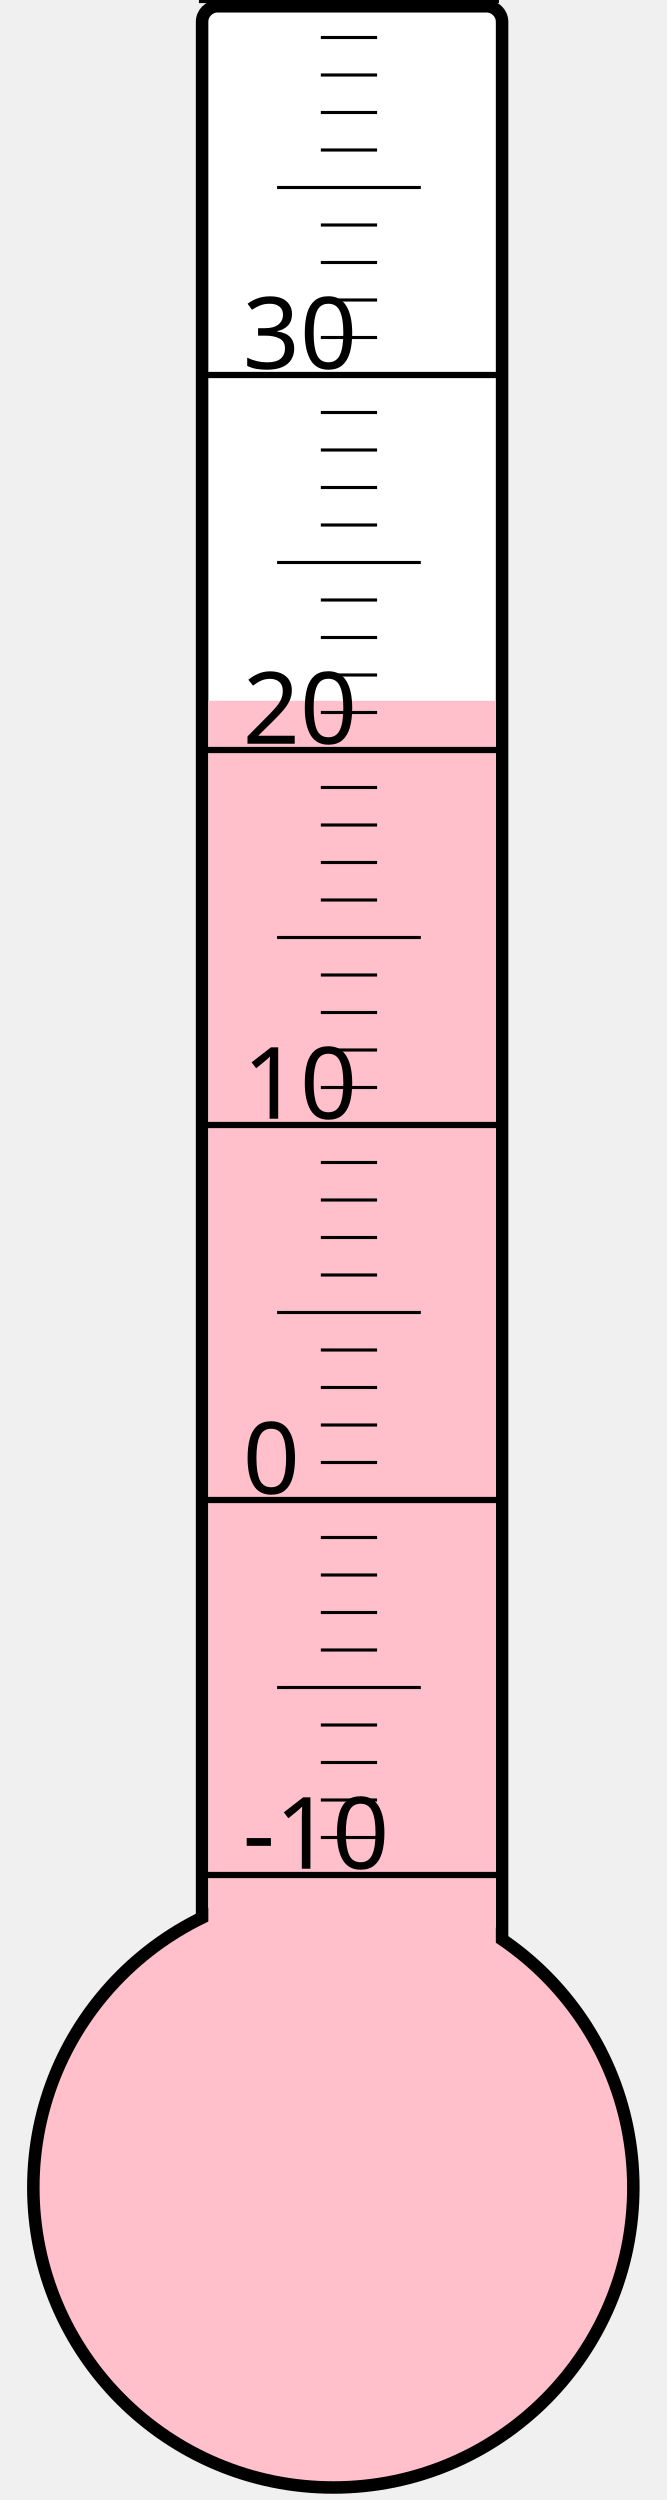
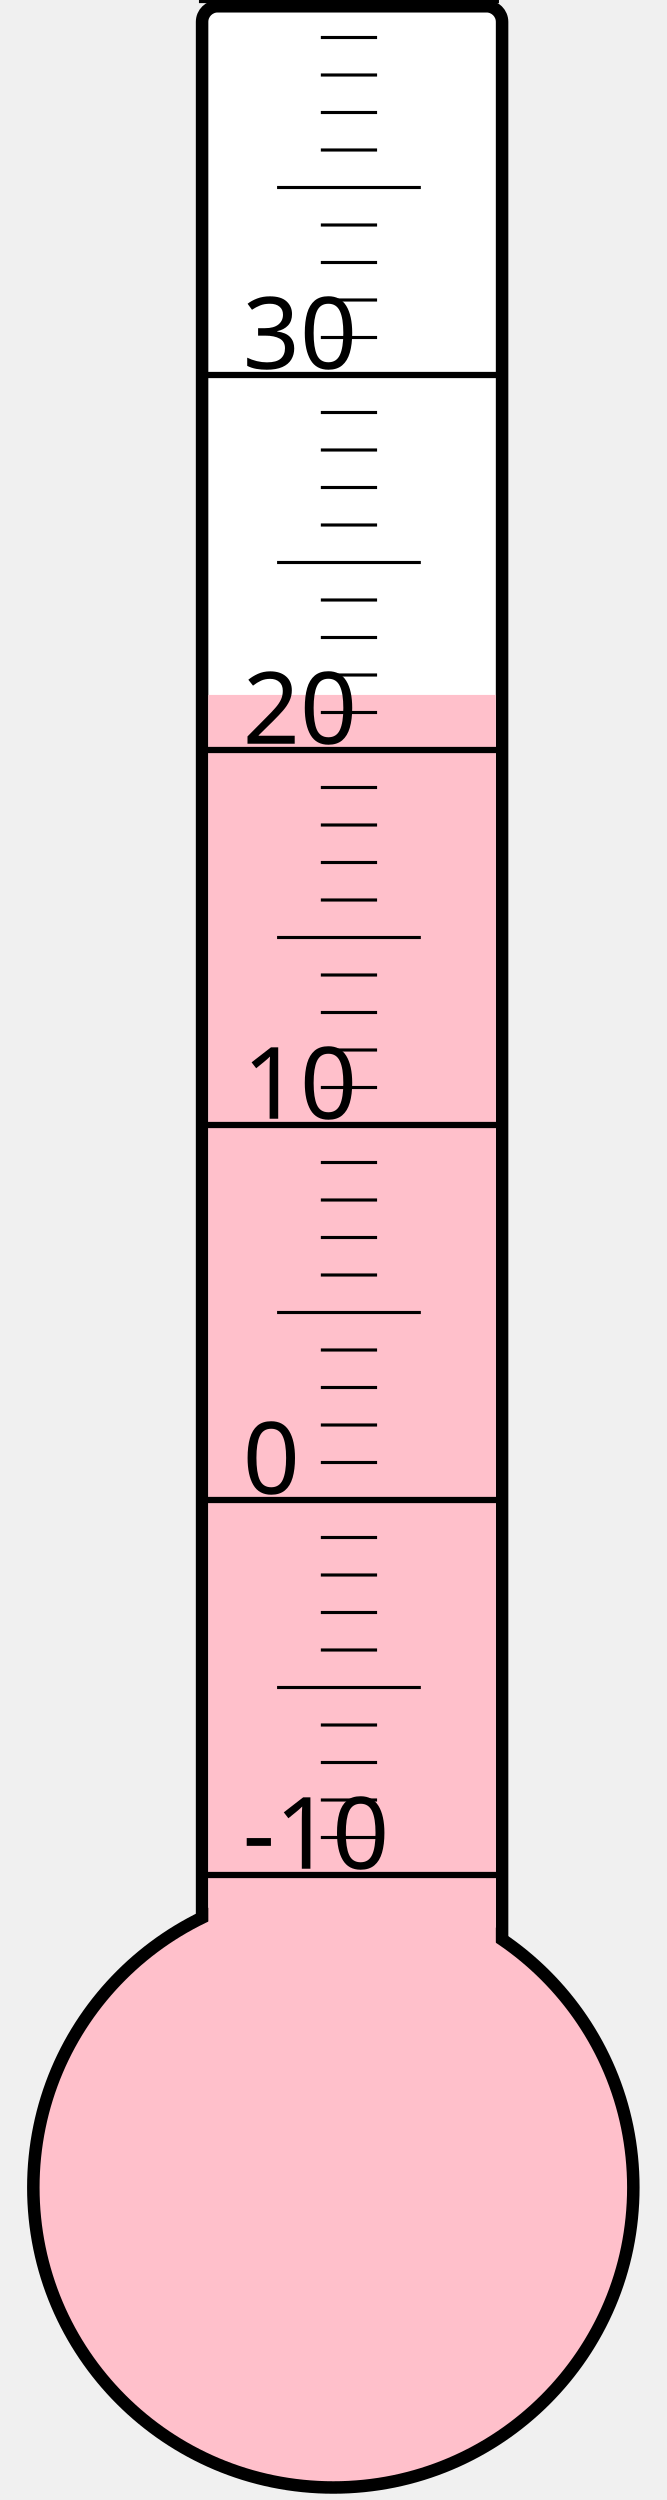
<svg xmlns="http://www.w3.org/2000/svg" width="40px" height="150px" viewBox="0 0 200 800">
  <rect width="200" height="800" x="0" y="0" style="fill: #ffffeb; fill-opacity: 0;" />
  <rect width="96" height="680" x="58" y="2" rx="5" ry="5" style="fill: white; fill-opacity: 1; stroke: black; stroke-width: 4;" />
  <circle cx="100" cy="700" r="96" style="fill: pink; stroke: black; stroke-width: 4;" />
-   <rect width="92" height="475.75" x="60" y="224.25" style="fill: pink; fill-opacity: 1; stroke-width: 0;" />
+   <rect width="92" height="477.625" x="60" y="222.375" style="fill: pink; fill-opacity: 1; stroke-width: 0;" />
  <text x="71" y="598" style="font-family: sans-serif; font-size: 24pt;">-10</text>
  <text x="71" y="478" style="font-family: sans-serif; font-size: 24pt;">0</text>
  <text x="71" y="358" style="font-family: sans-serif; font-size: 24pt;">10</text>
  <text x="71" y="238" style="font-family: sans-serif; font-size: 24pt;">20</text>
  <text x="71" y="118" style="font-family: sans-serif; font-size: 24pt;">30</text>
  <g style="stroke: black;">
    <line x1="57" y1="600" x2="153" y2="600" style="stroke-width: 2;" />
    <line x1="96" y1="588" x2="114" y2="588" style="stroke-width: 1;" />
    <line x1="96" y1="576" x2="114" y2="576" style="stroke-width: 1;" />
    <line x1="96" y1="564" x2="114" y2="564" style="stroke-width: 1;" />
    <line x1="96" y1="552" x2="114" y2="552" style="stroke-width: 1;" />
    <line x1="82" y1="540" x2="128" y2="540" style="stroke-width: 1;" />
    <line x1="96" y1="528" x2="114" y2="528" style="stroke-width: 1;" />
    <line x1="96" y1="516" x2="114" y2="516" style="stroke-width: 1;" />
    <line x1="96" y1="504" x2="114" y2="504" style="stroke-width: 1;" />
    <line x1="96" y1="492" x2="114" y2="492" style="stroke-width: 1;" />
    <line x1="57" y1="480" x2="153" y2="480" style="stroke-width: 2;" />
    <line x1="96" y1="468" x2="114" y2="468" style="stroke-width: 1;" />
    <line x1="96" y1="456" x2="114" y2="456" style="stroke-width: 1;" />
    <line x1="96" y1="444" x2="114" y2="444" style="stroke-width: 1;" />
    <line x1="96" y1="432" x2="114" y2="432" style="stroke-width: 1;" />
    <line x1="82" y1="420" x2="128" y2="420" style="stroke-width: 1;" />
    <line x1="96" y1="408" x2="114" y2="408" style="stroke-width: 1;" />
    <line x1="96" y1="396" x2="114" y2="396" style="stroke-width: 1;" />
    <line x1="96" y1="384" x2="114" y2="384" style="stroke-width: 1;" />
    <line x1="96" y1="372" x2="114" y2="372" style="stroke-width: 1;" />
    <line x1="57" y1="360" x2="153" y2="360" style="stroke-width: 2;" />
    <line x1="96" y1="348" x2="114" y2="348" style="stroke-width: 1;" />
    <line x1="96" y1="336" x2="114" y2="336" style="stroke-width: 1;" />
    <line x1="96" y1="324" x2="114" y2="324" style="stroke-width: 1;" />
    <line x1="96" y1="312" x2="114" y2="312" style="stroke-width: 1;" />
    <line x1="82" y1="300" x2="128" y2="300" style="stroke-width: 1;" />
    <line x1="96" y1="288" x2="114" y2="288" style="stroke-width: 1;" />
    <line x1="96" y1="276" x2="114" y2="276" style="stroke-width: 1;" />
    <line x1="96" y1="264" x2="114" y2="264" style="stroke-width: 1;" />
    <line x1="96" y1="252" x2="114" y2="252" style="stroke-width: 1;" />
    <line x1="57" y1="240" x2="153" y2="240" style="stroke-width: 2;" />
    <line x1="96" y1="228" x2="114" y2="228" style="stroke-width: 1;" />
    <line x1="96" y1="216" x2="114" y2="216" style="stroke-width: 1;" />
    <line x1="96" y1="204" x2="114" y2="204" style="stroke-width: 1;" />
    <line x1="96" y1="192" x2="114" y2="192" style="stroke-width: 1;" />
    <line x1="82" y1="180" x2="128" y2="180" style="stroke-width: 1;" />
    <line x1="96" y1="168" x2="114" y2="168" style="stroke-width: 1;" />
    <line x1="96" y1="156" x2="114" y2="156" style="stroke-width: 1;" />
    <line x1="96" y1="144" x2="114" y2="144" style="stroke-width: 1;" />
    <line x1="96" y1="132" x2="114" y2="132" style="stroke-width: 1;" />
    <line x1="57" y1="120" x2="153" y2="120" style="stroke-width: 2;" />
    <line x1="96" y1="108" x2="114" y2="108" style="stroke-width: 1;" />
    <line x1="96" y1="96" x2="114" y2="96" style="stroke-width: 1;" />
    <line x1="96" y1="84" x2="114" y2="84" style="stroke-width: 1;" />
    <line x1="96" y1="72" x2="114" y2="72" style="stroke-width: 1;" />
    <line x1="82" y1="60" x2="128" y2="60" style="stroke-width: 1;" />
    <line x1="96" y1="48" x2="114" y2="48" style="stroke-width: 1;" />
    <line x1="96" y1="36" x2="114" y2="36" style="stroke-width: 1;" />
    <line x1="96" y1="24" x2="114" y2="24" style="stroke-width: 1;" />
    <line x1="96" y1="12" x2="114" y2="12" style="stroke-width: 1;" />
    <line x1="57" y1="0" x2="153" y2="0" style="stroke-width: 2;" />
  </g>
</svg>
